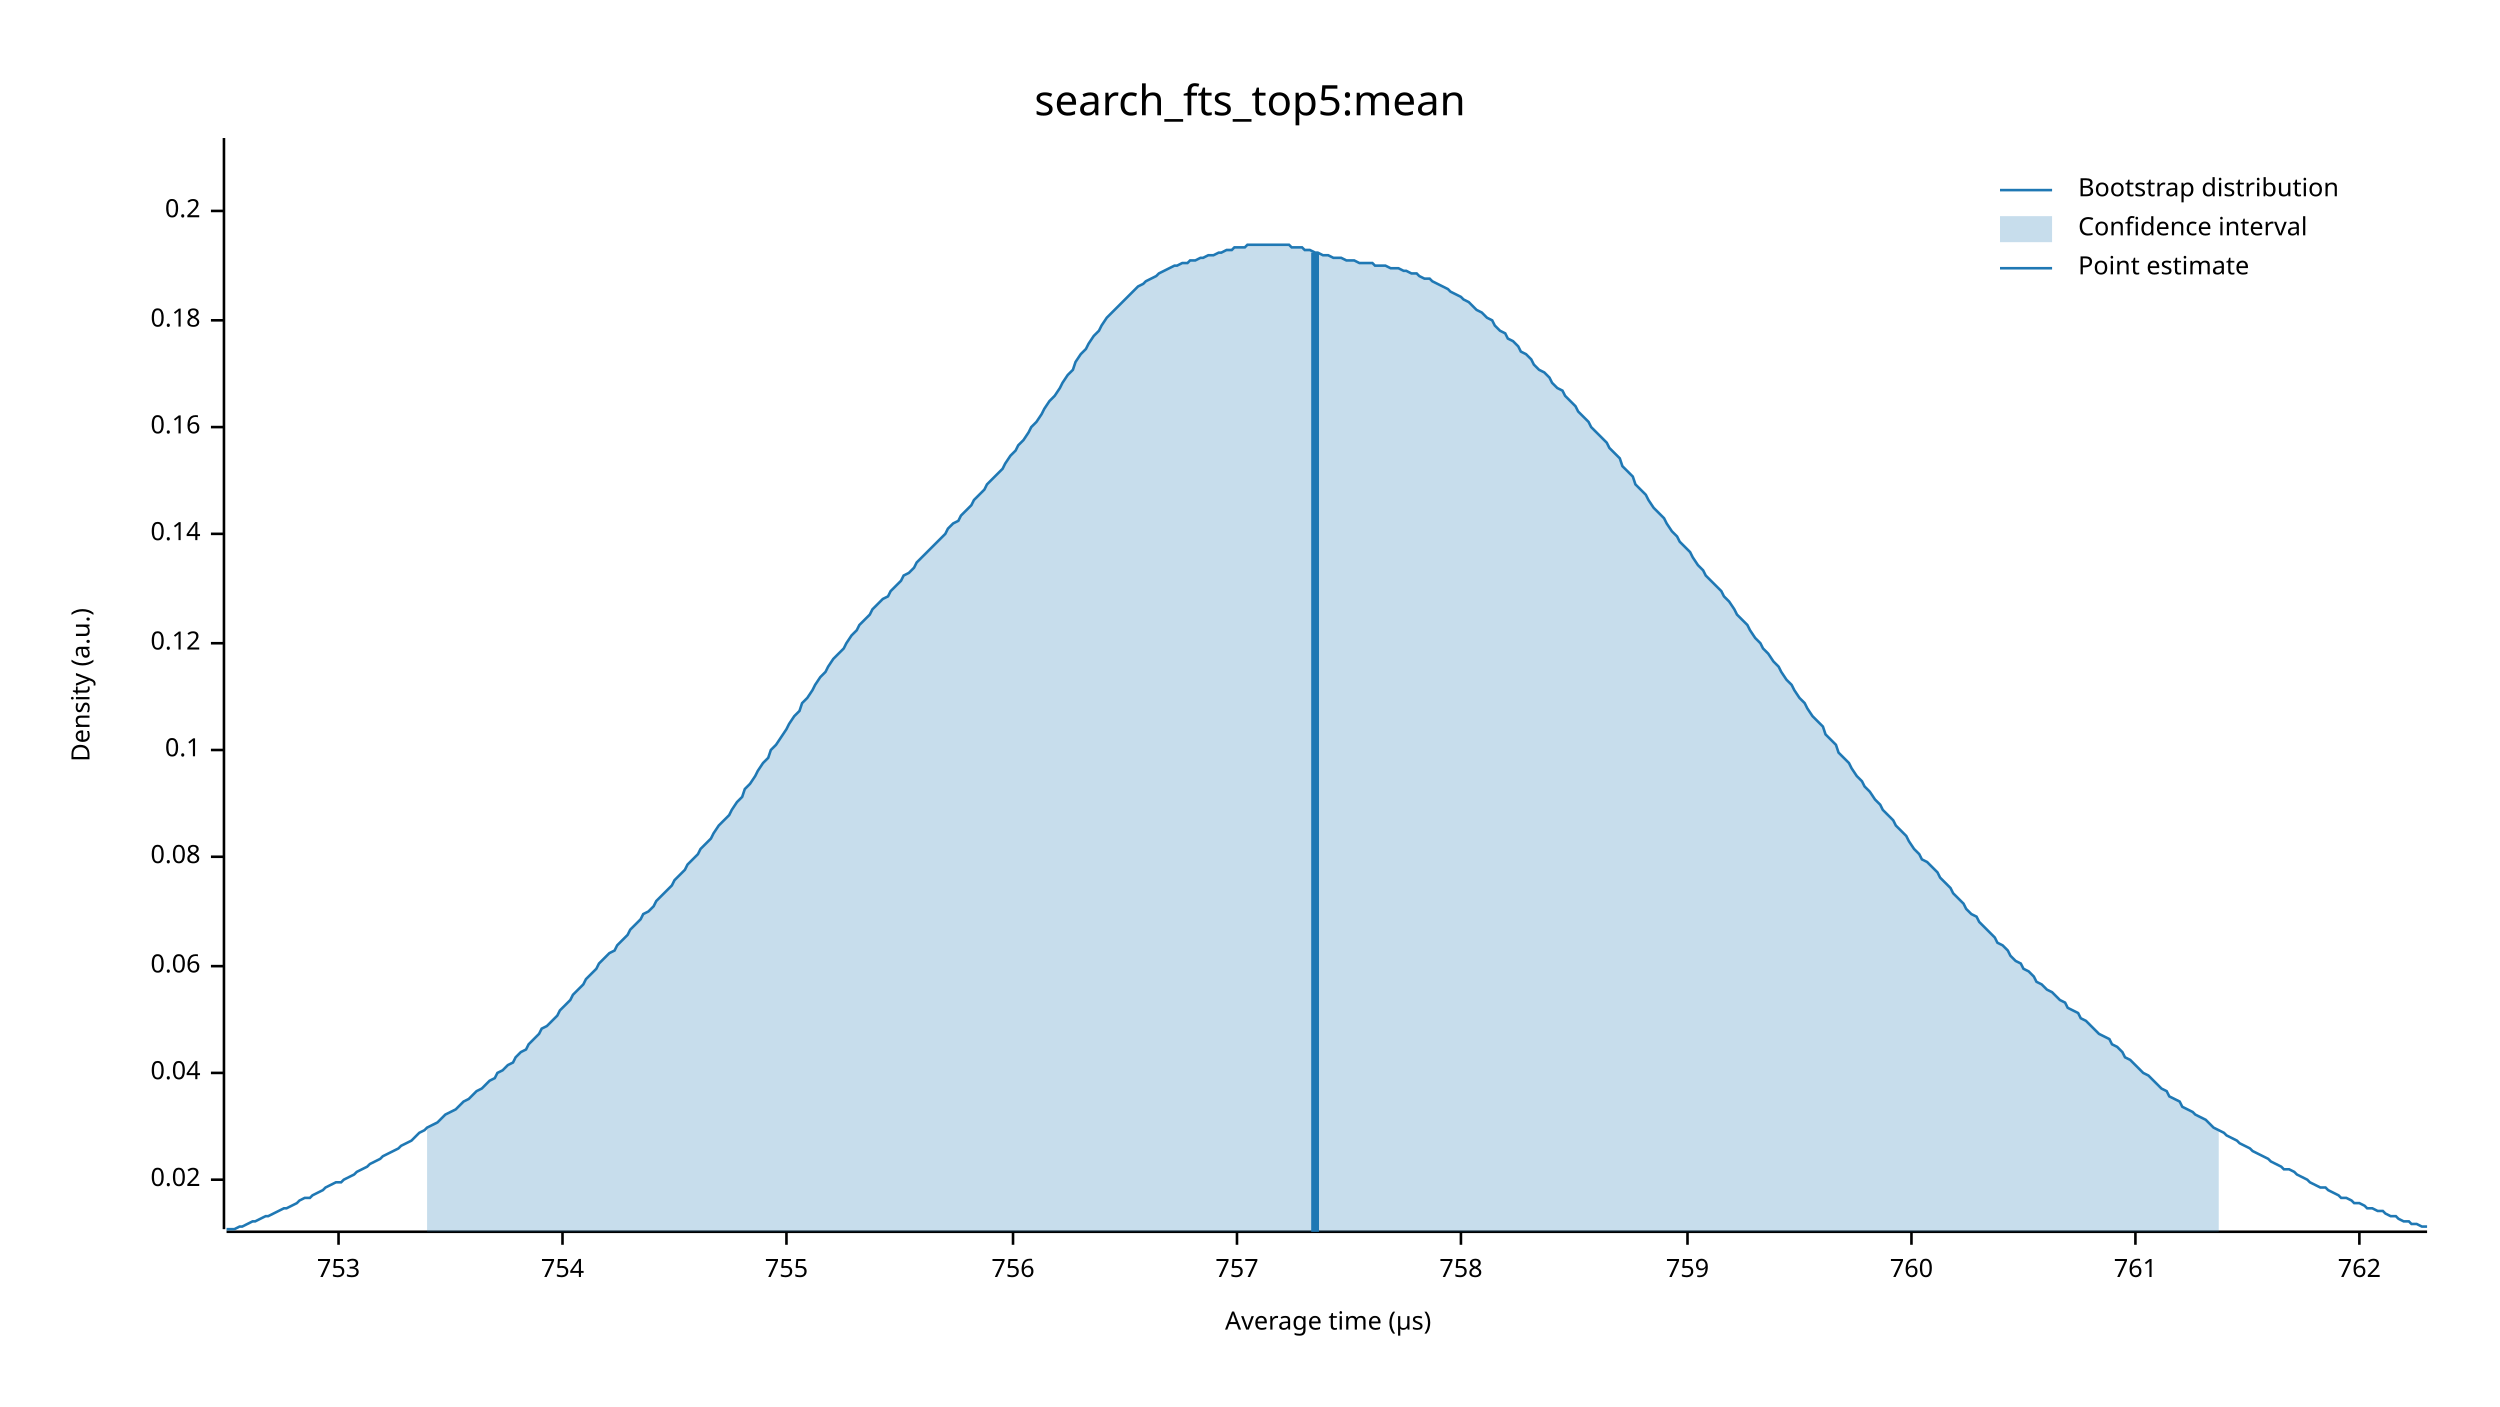
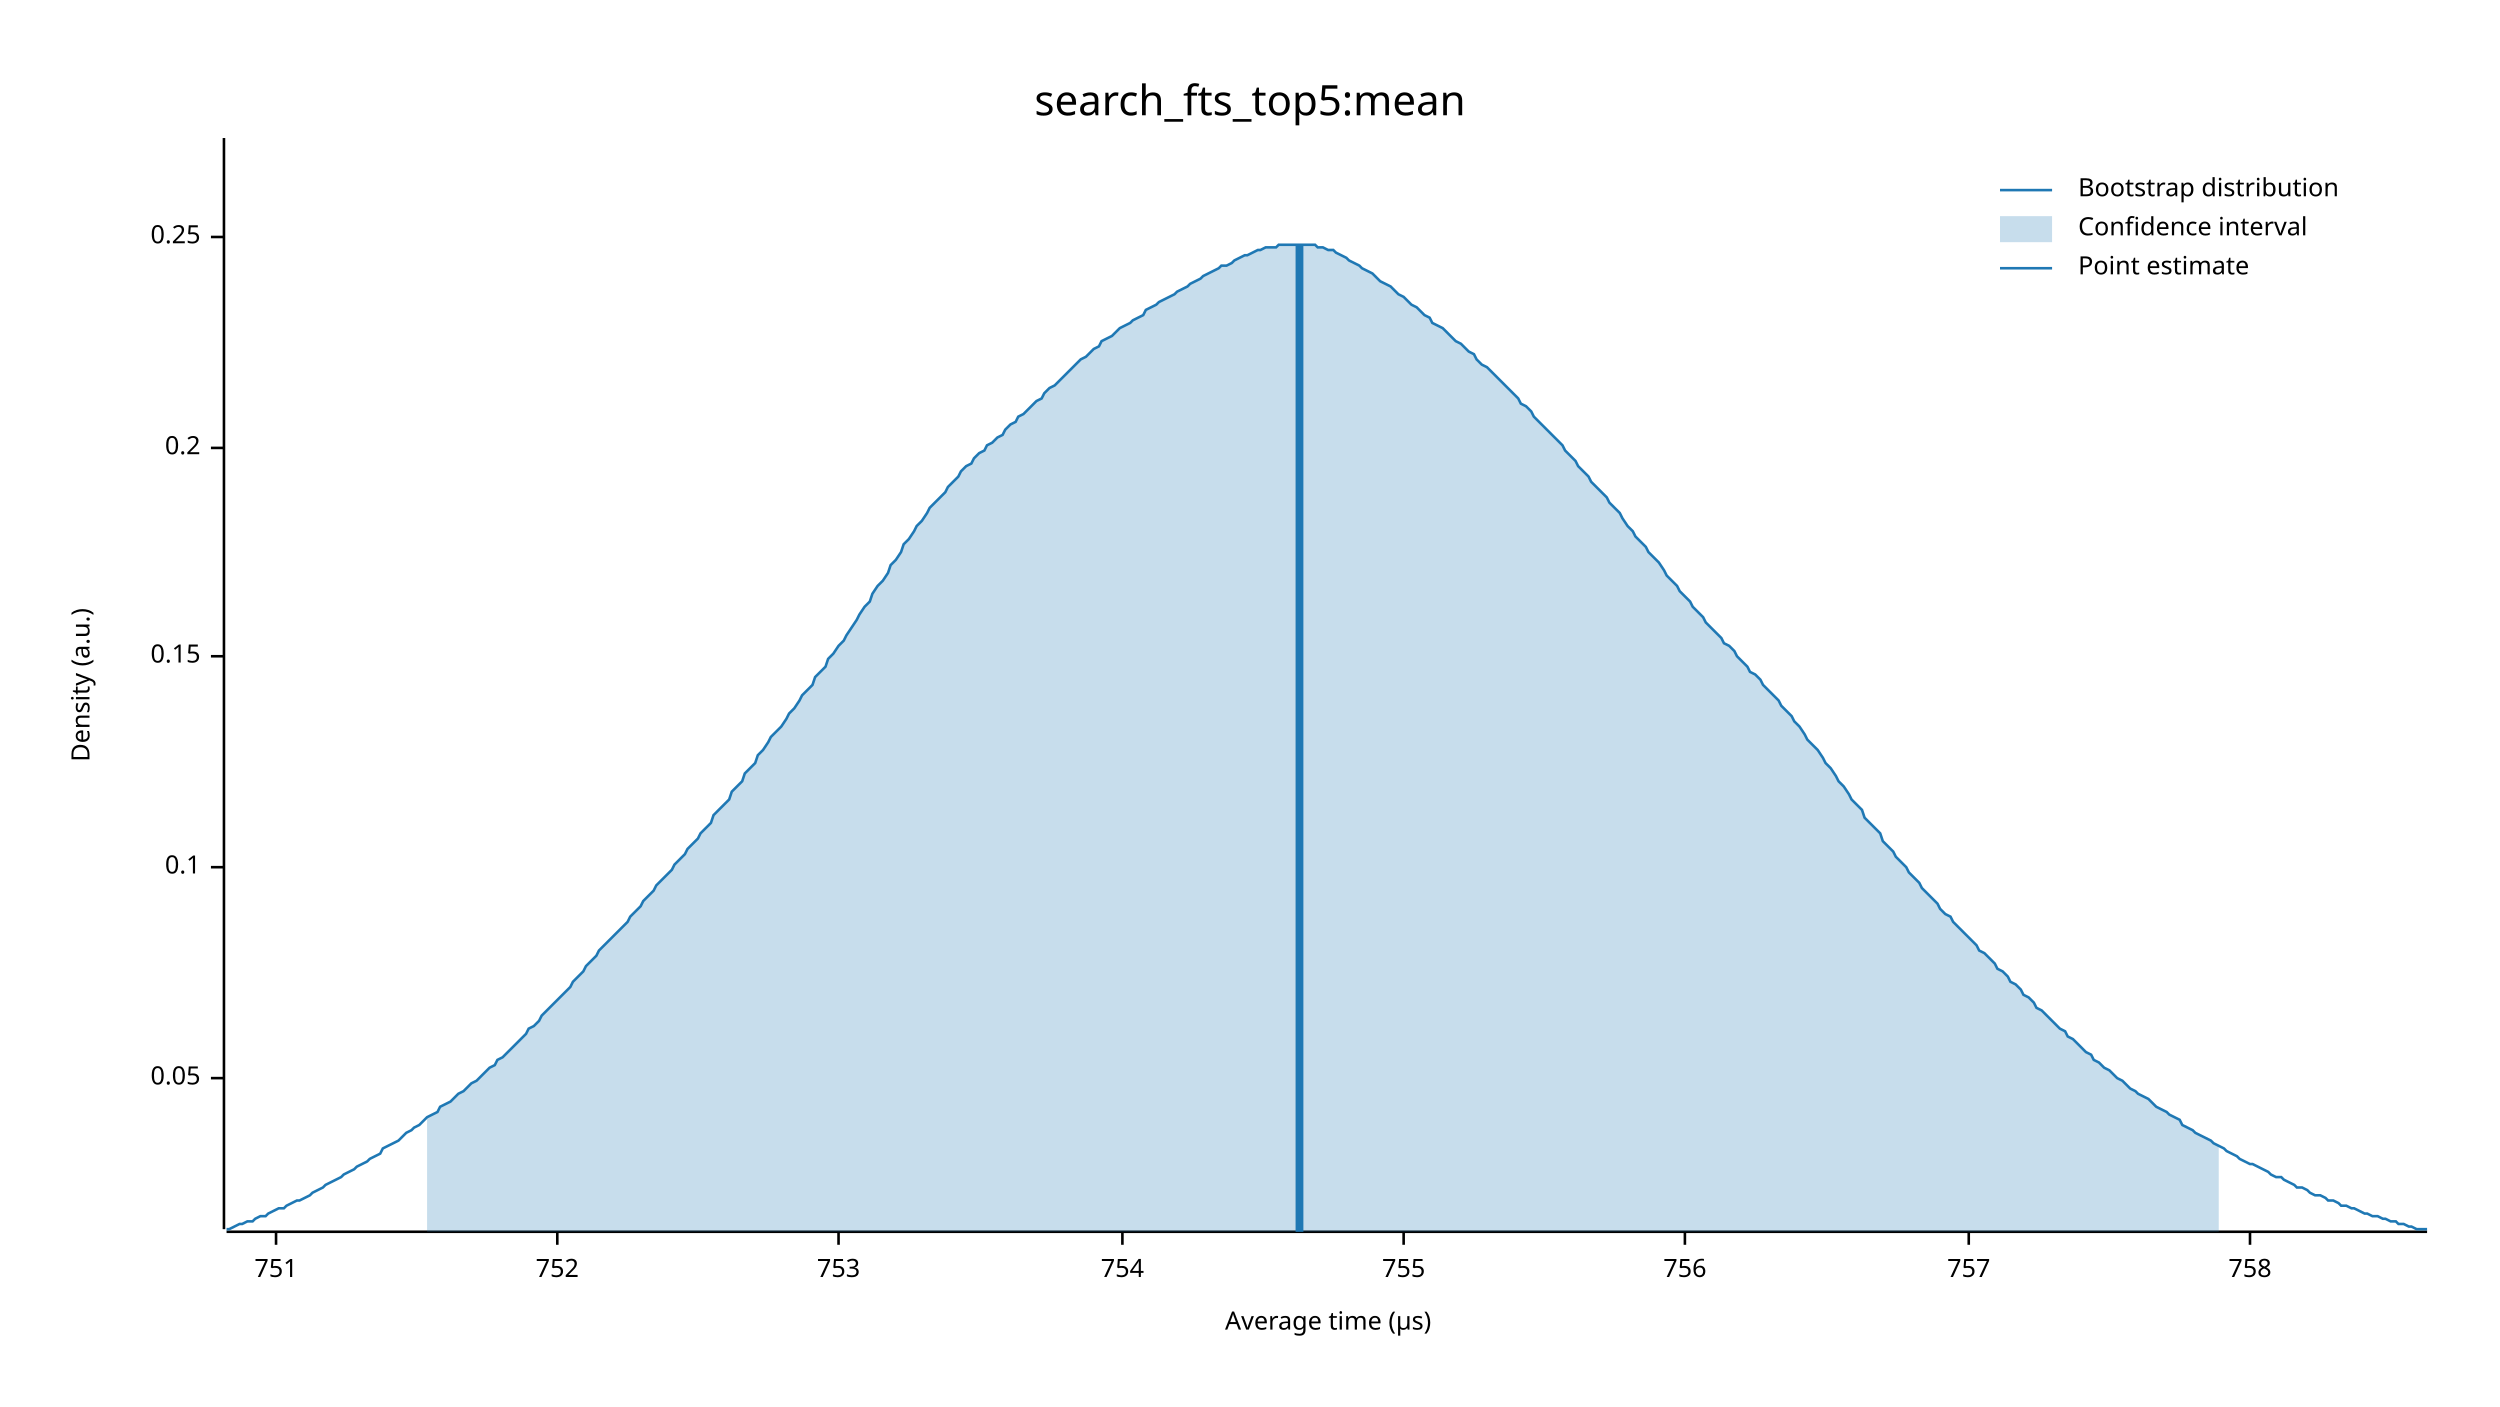
<svg xmlns="http://www.w3.org/2000/svg" width="960" height="540" viewBox="0 0 960 540">
  <text x="480" y="32" dy="0.76em" text-anchor="middle" font-family="sans-serif" font-size="16.129" opacity="1" fill="#000000">
search_fts_top5:mean
</text>
  <text x="27" y="263" dy="0.76em" text-anchor="middle" font-family="sans-serif" font-size="9.677" opacity="1" fill="#000000" transform="rotate(270, 27, 263)">
Density (a.u.)
</text>
  <text x="510" y="513" dy="-0.5ex" text-anchor="middle" font-family="sans-serif" font-size="9.677" opacity="1" fill="#000000">
Average time (µs)
</text>
  <polyline fill="none" opacity="1" stroke="#000000" stroke-width="1" points="86,53 86,472 " />
-   <text x="77" y="453" dy="0.5ex" text-anchor="end" font-family="sans-serif" font-size="9.677" opacity="1" fill="#000000">
- 0.02
+   <text x="77" y="414" dy="0.5ex" text-anchor="end" font-family="sans-serif" font-size="9.677" opacity="1" fill="#000000">
+ 0.05
</text>
-   <polyline fill="none" opacity="1" stroke="#000000" stroke-width="1" points="81,453 86,453 " />
-   <text x="77" y="412" dy="0.5ex" text-anchor="end" font-family="sans-serif" font-size="9.677" opacity="1" fill="#000000">
- 0.04
- </text>
-   <polyline fill="none" opacity="1" stroke="#000000" stroke-width="1" points="81,412 86,412 " />
-   <text x="77" y="371" dy="0.5ex" text-anchor="end" font-family="sans-serif" font-size="9.677" opacity="1" fill="#000000">
- 0.06
- </text>
-   <polyline fill="none" opacity="1" stroke="#000000" stroke-width="1" points="81,371 86,371 " />
-   <text x="77" y="329" dy="0.5ex" text-anchor="end" font-family="sans-serif" font-size="9.677" opacity="1" fill="#000000">
- 0.08
- </text>
-   <polyline fill="none" opacity="1" stroke="#000000" stroke-width="1" points="81,329 86,329 " />
-   <text x="77" y="288" dy="0.5ex" text-anchor="end" font-family="sans-serif" font-size="9.677" opacity="1" fill="#000000">
+   <polyline fill="none" opacity="1" stroke="#000000" stroke-width="1" points="81,414 86,414 " />
+   <text x="77" y="333" dy="0.5ex" text-anchor="end" font-family="sans-serif" font-size="9.677" opacity="1" fill="#000000">
0.1
</text>
-   <polyline fill="none" opacity="1" stroke="#000000" stroke-width="1" points="81,288 86,288 " />
-   <text x="77" y="247" dy="0.5ex" text-anchor="end" font-family="sans-serif" font-size="9.677" opacity="1" fill="#000000">
- 0.12
+   <polyline fill="none" opacity="1" stroke="#000000" stroke-width="1" points="81,333 86,333 " />
+   <text x="77" y="252" dy="0.5ex" text-anchor="end" font-family="sans-serif" font-size="9.677" opacity="1" fill="#000000">
+ 0.15
</text>
-   <polyline fill="none" opacity="1" stroke="#000000" stroke-width="1" points="81,247 86,247 " />
-   <text x="77" y="205" dy="0.5ex" text-anchor="end" font-family="sans-serif" font-size="9.677" opacity="1" fill="#000000">
- 0.14
- </text>
-   <polyline fill="none" opacity="1" stroke="#000000" stroke-width="1" points="81,205 86,205 " />
-   <text x="77" y="164" dy="0.5ex" text-anchor="end" font-family="sans-serif" font-size="9.677" opacity="1" fill="#000000">
- 0.16
- </text>
-   <polyline fill="none" opacity="1" stroke="#000000" stroke-width="1" points="81,164 86,164 " />
-   <text x="77" y="123" dy="0.5ex" text-anchor="end" font-family="sans-serif" font-size="9.677" opacity="1" fill="#000000">
- 0.18
- </text>
-   <polyline fill="none" opacity="1" stroke="#000000" stroke-width="1" points="81,123 86,123 " />
-   <text x="77" y="81" dy="0.5ex" text-anchor="end" font-family="sans-serif" font-size="9.677" opacity="1" fill="#000000">
+   <polyline fill="none" opacity="1" stroke="#000000" stroke-width="1" points="81,252 86,252 " />
+   <text x="77" y="172" dy="0.5ex" text-anchor="end" font-family="sans-serif" font-size="9.677" opacity="1" fill="#000000">
0.2
</text>
-   <polyline fill="none" opacity="1" stroke="#000000" stroke-width="1" points="81,81 86,81 " />
+   <polyline fill="none" opacity="1" stroke="#000000" stroke-width="1" points="81,172 86,172 " />
+   <text x="77" y="91" dy="0.5ex" text-anchor="end" font-family="sans-serif" font-size="9.677" opacity="1" fill="#000000">
+ 0.25
+ </text>
+   <polyline fill="none" opacity="1" stroke="#000000" stroke-width="1" points="81,91 86,91 " />
  <polyline fill="none" opacity="1" stroke="#000000" stroke-width="1" points="87,473 932,473 " />
-   <text x="130" y="483" dy="0.76em" text-anchor="middle" font-family="sans-serif" font-size="9.677" opacity="1" fill="#000000">
+   <text x="106" y="483" dy="0.76em" text-anchor="middle" font-family="sans-serif" font-size="9.677" opacity="1" fill="#000000">
+ 751
+ </text>
+   <polyline fill="none" opacity="1" stroke="#000000" stroke-width="1" points="106,473 106,478 " />
+   <text x="214" y="483" dy="0.76em" text-anchor="middle" font-family="sans-serif" font-size="9.677" opacity="1" fill="#000000">
+ 752
+ </text>
+   <polyline fill="none" opacity="1" stroke="#000000" stroke-width="1" points="214,473 214,478 " />
+   <text x="322" y="483" dy="0.76em" text-anchor="middle" font-family="sans-serif" font-size="9.677" opacity="1" fill="#000000">
753
</text>
-   <polyline fill="none" opacity="1" stroke="#000000" stroke-width="1" points="130,473 130,478 " />
-   <text x="216" y="483" dy="0.76em" text-anchor="middle" font-family="sans-serif" font-size="9.677" opacity="1" fill="#000000">
+   <polyline fill="none" opacity="1" stroke="#000000" stroke-width="1" points="322,473 322,478 " />
+   <text x="431" y="483" dy="0.76em" text-anchor="middle" font-family="sans-serif" font-size="9.677" opacity="1" fill="#000000">
754
</text>
-   <polyline fill="none" opacity="1" stroke="#000000" stroke-width="1" points="216,473 216,478 " />
-   <text x="302" y="483" dy="0.76em" text-anchor="middle" font-family="sans-serif" font-size="9.677" opacity="1" fill="#000000">
+   <polyline fill="none" opacity="1" stroke="#000000" stroke-width="1" points="431,473 431,478 " />
+   <text x="539" y="483" dy="0.76em" text-anchor="middle" font-family="sans-serif" font-size="9.677" opacity="1" fill="#000000">
755
</text>
-   <polyline fill="none" opacity="1" stroke="#000000" stroke-width="1" points="302,473 302,478 " />
-   <text x="389" y="483" dy="0.76em" text-anchor="middle" font-family="sans-serif" font-size="9.677" opacity="1" fill="#000000">
+   <polyline fill="none" opacity="1" stroke="#000000" stroke-width="1" points="539,473 539,478 " />
+   <text x="647" y="483" dy="0.76em" text-anchor="middle" font-family="sans-serif" font-size="9.677" opacity="1" fill="#000000">
756
</text>
-   <polyline fill="none" opacity="1" stroke="#000000" stroke-width="1" points="389,473 389,478 " />
-   <text x="475" y="483" dy="0.76em" text-anchor="middle" font-family="sans-serif" font-size="9.677" opacity="1" fill="#000000">
+   <polyline fill="none" opacity="1" stroke="#000000" stroke-width="1" points="647,473 647,478 " />
+   <text x="756" y="483" dy="0.76em" text-anchor="middle" font-family="sans-serif" font-size="9.677" opacity="1" fill="#000000">
757
</text>
-   <polyline fill="none" opacity="1" stroke="#000000" stroke-width="1" points="475,473 475,478 " />
-   <text x="561" y="483" dy="0.76em" text-anchor="middle" font-family="sans-serif" font-size="9.677" opacity="1" fill="#000000">
+   <polyline fill="none" opacity="1" stroke="#000000" stroke-width="1" points="756,473 756,478 " />
+   <text x="864" y="483" dy="0.76em" text-anchor="middle" font-family="sans-serif" font-size="9.677" opacity="1" fill="#000000">
758
</text>
-   <polyline fill="none" opacity="1" stroke="#000000" stroke-width="1" points="561,473 561,478 " />
-   <text x="648" y="483" dy="0.76em" text-anchor="middle" font-family="sans-serif" font-size="9.677" opacity="1" fill="#000000">
- 759
- </text>
-   <polyline fill="none" opacity="1" stroke="#000000" stroke-width="1" points="648,473 648,478 " />
-   <text x="734" y="483" dy="0.76em" text-anchor="middle" font-family="sans-serif" font-size="9.677" opacity="1" fill="#000000">
- 760
- </text>
-   <polyline fill="none" opacity="1" stroke="#000000" stroke-width="1" points="734,473 734,478 " />
-   <text x="820" y="483" dy="0.76em" text-anchor="middle" font-family="sans-serif" font-size="9.677" opacity="1" fill="#000000">
- 761
- </text>
-   <polyline fill="none" opacity="1" stroke="#000000" stroke-width="1" points="820,473 820,478 " />
-   <text x="906" y="483" dy="0.76em" text-anchor="middle" font-family="sans-serif" font-size="9.677" opacity="1" fill="#000000">
- 762
- </text>
-   <polyline fill="none" opacity="1" stroke="#000000" stroke-width="1" points="906,473 906,478 " />
-   <polyline fill="none" opacity="1" stroke="#1F78B4" stroke-width="1" points="87,472 88,472 90,472 92,471 93,471 95,470 97,469 98,469 100,468 102,467 103,467 105,466 107,465 109,464 110,464 112,463 114,462 115,461 117,460 119,460 120,459 122,458 124,457 125,456 127,455 129,454 131,454 132,453 134,452 136,451 137,450 139,449 141,448 142,447 144,446 146,445 147,444 149,443 151,442 153,441 154,440 156,439 158,438 159,437 161,435 163,434 164,433 166,432 168,431 169,430 171,428 173,427 175,426 176,425 178,423 180,422 181,421 183,419 185,418 186,417 188,415 190,414 191,412 193,411 195,409 197,408 198,406 200,404 202,403 203,401 205,399 207,397 208,395 210,394 212,392 214,390 215,388 217,386 219,384 220,382 222,380 224,378 225,376 227,374 229,372 230,370 232,368 234,366 236,365 237,363 239,361 241,359 242,357 244,355 246,353 247,351 249,350 251,348 252,346 254,344 256,342 258,340 259,338 261,336 263,334 264,332 266,330 268,328 269,326 271,324 273,322 274,320 276,317 278,315 280,313 281,311 283,308 285,306 286,303 288,301 290,298 291,296 293,293 295,291 296,288 298,286 300,283 302,280 303,278 305,275 307,273 308,270 310,268 312,265 313,263 315,260 317,258 318,256 320,253 322,251 324,249 325,247 327,244 329,242 330,240 332,238 334,236 335,234 337,232 339,230 341,229 342,227 344,225 346,223 347,221 349,220 351,218 352,216 354,214 356,212 357,211 359,209 361,207 363,205 364,203 366,201 368,200 369,198 371,196 373,194 374,192 376,190 378,188 379,186 381,184 383,182 385,180 386,178 388,175 390,173 391,171 393,169 395,166 396,164 398,162 400,159 401,157 403,154 405,152 407,149 408,147 410,144 412,142 413,139 415,136 417,134 418,132 420,129 422,127 423,125 425,122 427,120 429,118 430,117 432,115 434,113 435,112 437,110 439,109 440,108 442,107 444,106 445,105 447,104 449,103 451,102 452,102 454,101 456,101 457,100 459,100 461,99 462,99 464,98 466,98 468,97 469,97 471,96 473,96 474,95 476,95 478,95 479,94 481,94 483,94 484,94 486,94 488,94 490,94 491,94 493,94 495,94 496,95 498,95 500,95 501,96 503,96 505,97 506,97 508,98 510,98 512,99 513,99 515,99 517,100 518,100 520,100 522,101 523,101 525,101 527,101 528,102 530,102 532,102 534,103 535,103 537,103 539,104 540,104 542,105 544,105 545,106 547,107 549,107 550,108 552,109 554,110 556,111 557,112 559,113 561,114 562,115 564,116 566,118 567,119 569,120 571,122 573,123 574,125 576,127 578,128 579,130 581,131 583,133 584,135 586,136 588,138 589,140 591,142 593,143 595,145 596,147 598,149 600,150 601,152 603,154 605,156 606,158 608,160 610,162 611,164 613,166 615,168 617,170 618,172 620,174 622,176 623,179 625,181 627,183 628,186 630,188 632,190 633,192 635,195 637,197 639,199 640,201 642,204 644,206 645,208 647,210 649,212 650,214 652,217 654,219 655,221 657,223 659,225 661,227 662,229 664,231 666,234 667,236 669,238 671,240 672,242 674,245 676,247 677,249 679,251 681,254 683,256 684,258 686,261 688,263 689,265 691,268 693,270 694,272 696,275 698,277 700,279 701,282 703,284 705,286 706,289 708,291 710,293 711,295 713,298 715,300 716,302 718,304 720,307 722,309 723,311 725,313 727,315 728,317 730,319 732,321 733,323 735,326 737,328 738,330 740,331 742,333 744,335 745,337 747,339 749,341 750,343 752,345 754,347 755,349 757,351 759,352 760,354 762,356 764,358 766,360 767,362 769,363 771,365 772,367 774,369 776,370 777,372 779,373 781,375 782,377 784,378 786,380 788,381 789,382 791,384 793,385 794,387 796,388 798,389 799,391 801,392 803,394 804,395 806,397 808,398 810,399 811,401 813,402 815,404 816,406 818,407 820,409 821,410 823,412 825,413 827,415 828,416 830,418 832,419 833,421 835,422 837,423 838,425 840,426 842,427 843,428 845,429 847,430 849,432 850,433 852,434 854,435 855,436 857,437 859,438 860,439 862,440 864,441 865,442 867,443 869,444 871,445 872,446 874,447 876,448 877,449 879,449 881,450 882,451 884,452 886,453 887,454 889,455 891,456 893,456 894,457 896,458 898,459 899,460 901,460 903,461 904,462 906,462 908,463 909,464 911,464 913,465 915,465 916,466 918,467 920,467 921,468 923,469 925,469 926,470 928,470 930,471 932,471 " />
-   <polygon opacity="0.25" fill="#1F78B4" points="164,433 166,432 168,431 169,430 171,428 173,427 175,426 176,425 178,423 180,422 181,421 183,419 185,418 186,417 188,415 190,414 191,412 193,411 195,409 197,408 198,406 200,404 202,403 203,401 205,399 207,397 208,395 210,394 212,392 214,390 215,388 217,386 219,384 220,382 222,380 224,378 225,376 227,374 229,372 230,370 232,368 234,366 236,365 237,363 239,361 241,359 242,357 244,355 246,353 247,351 249,350 251,348 252,346 254,344 256,342 258,340 259,338 261,336 263,334 264,332 266,330 268,328 269,326 271,324 273,322 274,320 276,317 278,315 280,313 281,311 283,308 285,306 286,303 288,301 290,298 291,296 293,293 295,291 296,288 298,286 300,283 302,280 303,278 305,275 307,273 308,270 310,268 312,265 313,263 315,260 317,258 318,256 320,253 322,251 324,249 325,247 327,244 329,242 330,240 332,238 334,236 335,234 337,232 339,230 341,229 342,227 344,225 346,223 347,221 349,220 351,218 352,216 354,214 356,212 357,211 359,209 361,207 363,205 364,203 366,201 368,200 369,198 371,196 373,194 374,192 376,190 378,188 379,186 381,184 383,182 385,180 386,178 388,175 390,173 391,171 393,169 395,166 396,164 398,162 400,159 401,157 403,154 405,152 407,149 408,147 410,144 412,142 413,139 415,136 417,134 418,132 420,129 422,127 423,125 425,122 427,120 429,118 430,117 432,115 434,113 435,112 437,110 439,109 440,108 442,107 444,106 445,105 447,104 449,103 451,102 452,102 454,101 456,101 457,100 459,100 461,99 462,99 464,98 466,98 468,97 469,97 471,96 473,96 474,95 476,95 478,95 479,94 481,94 483,94 484,94 486,94 488,94 490,94 491,94 493,94 495,94 496,95 498,95 500,95 501,96 503,96 505,97 506,97 508,98 510,98 512,99 513,99 515,99 517,100 518,100 520,100 522,101 523,101 525,101 527,101 528,102 530,102 532,102 534,103 535,103 537,103 539,104 540,104 542,105 544,105 545,106 547,107 549,107 550,108 552,109 554,110 556,111 557,112 559,113 561,114 562,115 564,116 566,118 567,119 569,120 571,122 573,123 574,125 576,127 578,128 579,130 581,131 583,133 584,135 586,136 588,138 589,140 591,142 593,143 595,145 596,147 598,149 600,150 601,152 603,154 605,156 606,158 608,160 610,162 611,164 613,166 615,168 617,170 618,172 620,174 622,176 623,179 625,181 627,183 628,186 630,188 632,190 633,192 635,195 637,197 639,199 640,201 642,204 644,206 645,208 647,210 649,212 650,214 652,217 654,219 655,221 657,223 659,225 661,227 662,229 664,231 666,234 667,236 669,238 671,240 672,242 674,245 676,247 677,249 679,251 681,254 683,256 684,258 686,261 688,263 689,265 691,268 693,270 694,272 696,275 698,277 700,279 701,282 703,284 705,286 706,289 708,291 710,293 711,295 713,298 715,300 716,302 718,304 720,307 722,309 723,311 725,313 727,315 728,317 730,319 732,321 733,323 735,326 737,328 738,330 740,331 742,333 744,335 745,337 747,339 749,341 750,343 752,345 754,347 755,349 757,351 759,352 760,354 762,356 764,358 766,360 767,362 769,363 771,365 772,367 774,369 776,370 777,372 779,373 781,375 782,377 784,378 786,380 788,381 789,382 791,384 793,385 794,387 796,388 798,389 799,391 801,392 803,394 804,395 806,397 808,398 810,399 811,401 813,402 815,404 816,406 818,407 820,409 821,410 823,412 825,413 827,415 828,416 830,418 832,419 833,421 835,422 837,423 838,425 840,426 842,427 843,428 845,429 847,430 849,432 850,433 852,434 852,473 164,473 " />
-   <polyline fill="none" opacity="1" stroke="#1F78B4" stroke-width="3" points="505,473 505,97 " />
+   <polyline fill="none" opacity="1" stroke="#000000" stroke-width="1" points="864,473 864,478 " />
+   <polyline fill="none" opacity="1" stroke="#1F78B4" stroke-width="1" points="87,472 88,472 90,471 92,470 93,470 95,469 97,469 98,468 100,467 102,467 103,466 105,465 107,464 109,464 110,463 112,462 114,461 115,461 117,460 119,459 120,458 122,457 124,456 125,455 127,454 129,453 131,452 132,451 134,450 136,449 137,448 139,447 141,446 142,445 144,444 146,443 147,441 149,440 151,439 153,438 154,437 156,435 158,434 159,433 161,432 163,430 164,429 166,428 168,427 169,425 171,424 173,423 175,421 176,420 178,419 180,417 181,416 183,415 185,413 186,412 188,410 190,409 191,407 193,406 195,404 197,402 198,401 200,399 202,397 203,395 205,394 207,392 208,390 210,388 212,386 214,384 215,383 217,381 219,379 220,377 222,375 224,373 225,371 227,369 229,367 230,365 232,363 234,361 236,359 237,358 239,356 241,354 242,352 244,350 246,348 247,346 249,344 251,342 252,340 254,338 256,336 258,334 259,332 261,330 263,328 264,326 266,324 268,322 269,320 271,318 273,316 274,313 276,311 278,309 280,307 281,304 283,302 285,300 286,297 288,295 290,293 291,290 293,288 295,285 296,283 298,281 300,279 302,276 303,274 305,272 307,269 308,267 310,265 312,263 313,260 315,258 317,256 318,253 320,251 322,248 324,246 325,244 327,241 329,238 330,236 332,233 334,231 335,228 337,225 339,223 341,220 342,217 344,215 346,212 347,209 349,207 351,204 352,202 354,200 356,197 357,195 359,193 361,191 363,189 364,187 366,185 368,183 369,181 371,179 373,178 374,176 376,174 378,173 379,171 381,170 383,168 385,167 386,165 388,163 390,162 391,160 393,159 395,157 396,156 398,154 400,153 401,151 403,149 405,148 407,146 408,145 410,143 412,141 413,140 415,138 417,137 418,136 420,134 422,133 423,131 425,130 427,129 429,127 430,126 432,125 434,124 435,123 437,122 439,121 440,119 442,118 444,117 445,116 447,115 449,114 451,113 452,112 454,111 456,110 457,109 459,108 461,107 462,106 464,105 466,104 468,103 469,102 471,102 473,101 474,100 476,99 478,98 479,98 481,97 483,96 484,96 486,95 488,95 490,95 491,94 493,94 495,94 496,94 498,94 500,94 501,94 503,94 505,94 506,95 508,95 510,96 512,96 513,97 515,98 517,99 518,100 520,101 522,102 523,103 525,104 527,105 528,106 530,108 532,109 534,110 535,111 537,113 539,114 540,115 542,117 544,118 545,119 547,121 549,122 550,124 552,125 554,126 556,128 557,129 559,131 561,132 562,133 564,135 566,136 567,138 569,140 571,141 573,143 574,144 576,146 578,148 579,149 581,151 583,153 584,155 586,156 588,158 589,160 591,162 593,164 595,166 596,167 598,169 600,171 601,173 603,175 605,177 606,179 608,181 610,183 611,185 613,187 615,189 617,191 618,193 620,195 622,197 623,199 625,202 627,204 628,206 630,208 632,210 633,212 635,214 637,216 639,219 640,221 642,223 644,225 645,227 647,229 649,231 650,233 652,235 654,237 655,239 657,241 659,243 661,245 662,247 664,248 666,250 667,252 669,254 671,256 672,258 674,259 676,261 677,263 679,265 681,267 683,269 684,271 686,273 688,275 689,277 691,279 693,282 694,284 696,286 698,288 700,291 701,293 703,295 705,298 706,300 708,302 710,305 711,307 713,309 715,311 716,314 718,316 720,318 722,320 723,323 725,325 727,327 728,329 730,331 732,333 733,335 735,337 737,339 738,341 740,343 742,345 744,347 745,349 747,351 749,352 750,354 752,356 754,358 755,359 757,361 759,363 760,365 762,366 764,368 766,370 767,372 769,373 771,375 772,377 774,378 776,380 777,382 779,383 781,385 782,387 784,388 786,390 788,392 789,393 791,395 793,396 794,398 796,399 798,401 799,402 801,404 803,405 804,407 806,408 808,410 810,411 811,412 813,414 815,415 816,416 818,418 820,419 821,420 823,421 825,422 827,424 828,425 830,426 832,427 833,428 835,429 837,430 838,432 840,433 842,434 843,435 845,436 847,437 849,438 850,439 852,440 854,441 855,442 857,443 859,444 860,445 862,446 864,447 865,447 867,448 869,449 871,450 872,451 874,452 876,452 877,453 879,454 881,455 882,456 884,456 886,457 887,458 889,459 891,459 893,460 894,461 896,461 898,462 899,463 901,463 903,464 904,464 906,465 908,466 909,466 911,467 913,467 915,468 916,468 918,469 920,469 921,470 923,470 925,471 926,471 928,472 930,472 932,472 " />
+   <polygon opacity="0.25" fill="#1F78B4" points="164,429 166,428 168,427 169,425 171,424 173,423 175,421 176,420 178,419 180,417 181,416 183,415 185,413 186,412 188,410 190,409 191,407 193,406 195,404 197,402 198,401 200,399 202,397 203,395 205,394 207,392 208,390 210,388 212,386 214,384 215,383 217,381 219,379 220,377 222,375 224,373 225,371 227,369 229,367 230,365 232,363 234,361 236,359 237,358 239,356 241,354 242,352 244,350 246,348 247,346 249,344 251,342 252,340 254,338 256,336 258,334 259,332 261,330 263,328 264,326 266,324 268,322 269,320 271,318 273,316 274,313 276,311 278,309 280,307 281,304 283,302 285,300 286,297 288,295 290,293 291,290 293,288 295,285 296,283 298,281 300,279 302,276 303,274 305,272 307,269 308,267 310,265 312,263 313,260 315,258 317,256 318,253 320,251 322,248 324,246 325,244 327,241 329,238 330,236 332,233 334,231 335,228 337,225 339,223 341,220 342,217 344,215 346,212 347,209 349,207 351,204 352,202 354,200 356,197 357,195 359,193 361,191 363,189 364,187 366,185 368,183 369,181 371,179 373,178 374,176 376,174 378,173 379,171 381,170 383,168 385,167 386,165 388,163 390,162 391,160 393,159 395,157 396,156 398,154 400,153 401,151 403,149 405,148 407,146 408,145 410,143 412,141 413,140 415,138 417,137 418,136 420,134 422,133 423,131 425,130 427,129 429,127 430,126 432,125 434,124 435,123 437,122 439,121 440,119 442,118 444,117 445,116 447,115 449,114 451,113 452,112 454,111 456,110 457,109 459,108 461,107 462,106 464,105 466,104 468,103 469,102 471,102 473,101 474,100 476,99 478,98 479,98 481,97 483,96 484,96 486,95 488,95 490,95 491,94 493,94 495,94 496,94 498,94 500,94 501,94 503,94 505,94 506,95 508,95 510,96 512,96 513,97 515,98 517,99 518,100 520,101 522,102 523,103 525,104 527,105 528,106 530,108 532,109 534,110 535,111 537,113 539,114 540,115 542,117 544,118 545,119 547,121 549,122 550,124 552,125 554,126 556,128 557,129 559,131 561,132 562,133 564,135 566,136 567,138 569,140 571,141 573,143 574,144 576,146 578,148 579,149 581,151 583,153 584,155 586,156 588,158 589,160 591,162 593,164 595,166 596,167 598,169 600,171 601,173 603,175 605,177 606,179 608,181 610,183 611,185 613,187 615,189 617,191 618,193 620,195 622,197 623,199 625,202 627,204 628,206 630,208 632,210 633,212 635,214 637,216 639,219 640,221 642,223 644,225 645,227 647,229 649,231 650,233 652,235 654,237 655,239 657,241 659,243 661,245 662,247 664,248 666,250 667,252 669,254 671,256 672,258 674,259 676,261 677,263 679,265 681,267 683,269 684,271 686,273 688,275 689,277 691,279 693,282 694,284 696,286 698,288 700,291 701,293 703,295 705,298 706,300 708,302 710,305 711,307 713,309 715,311 716,314 718,316 720,318 722,320 723,323 725,325 727,327 728,329 730,331 732,333 733,335 735,337 737,339 738,341 740,343 742,345 744,347 745,349 747,351 749,352 750,354 752,356 754,358 755,359 757,361 759,363 760,365 762,366 764,368 766,370 767,372 769,373 771,375 772,377 774,378 776,380 777,382 779,383 781,385 782,387 784,388 786,390 788,392 789,393 791,395 793,396 794,398 796,399 798,401 799,402 801,404 803,405 804,407 806,408 808,410 810,411 811,412 813,414 815,415 816,416 818,418 820,419 821,420 823,421 825,422 827,424 828,425 830,426 832,427 833,428 835,429 837,430 838,432 840,433 842,434 843,435 845,436 847,437 849,438 850,439 852,440 852,473 164,473 " />
+   <polyline fill="none" opacity="1" stroke="#1F78B4" stroke-width="3" points="499,473 499,94 " />
  <text x="798" y="68" dy="0.76em" text-anchor="start" font-family="sans-serif" font-size="9.677" opacity="1" fill="#000000">
Bootstrap distribution
</text>
  <text x="798" y="83" dy="0.76em" text-anchor="start" font-family="sans-serif" font-size="9.677" opacity="1" fill="#000000">
Confidence interval
</text>
  <text x="798" y="98" dy="0.76em" text-anchor="start" font-family="sans-serif" font-size="9.677" opacity="1" fill="#000000">
Point estimate
</text>
  <polyline fill="none" opacity="1" stroke="#1F78B4" stroke-width="1" points="768,73 788,73 " />
  <rect x="768" y="83" width="20" height="10" opacity="0.25" fill="#1F78B4" stroke="none" />
  <polyline fill="none" opacity="1" stroke="#1F78B4" stroke-width="1" points="768,103 788,103 " />
</svg>
